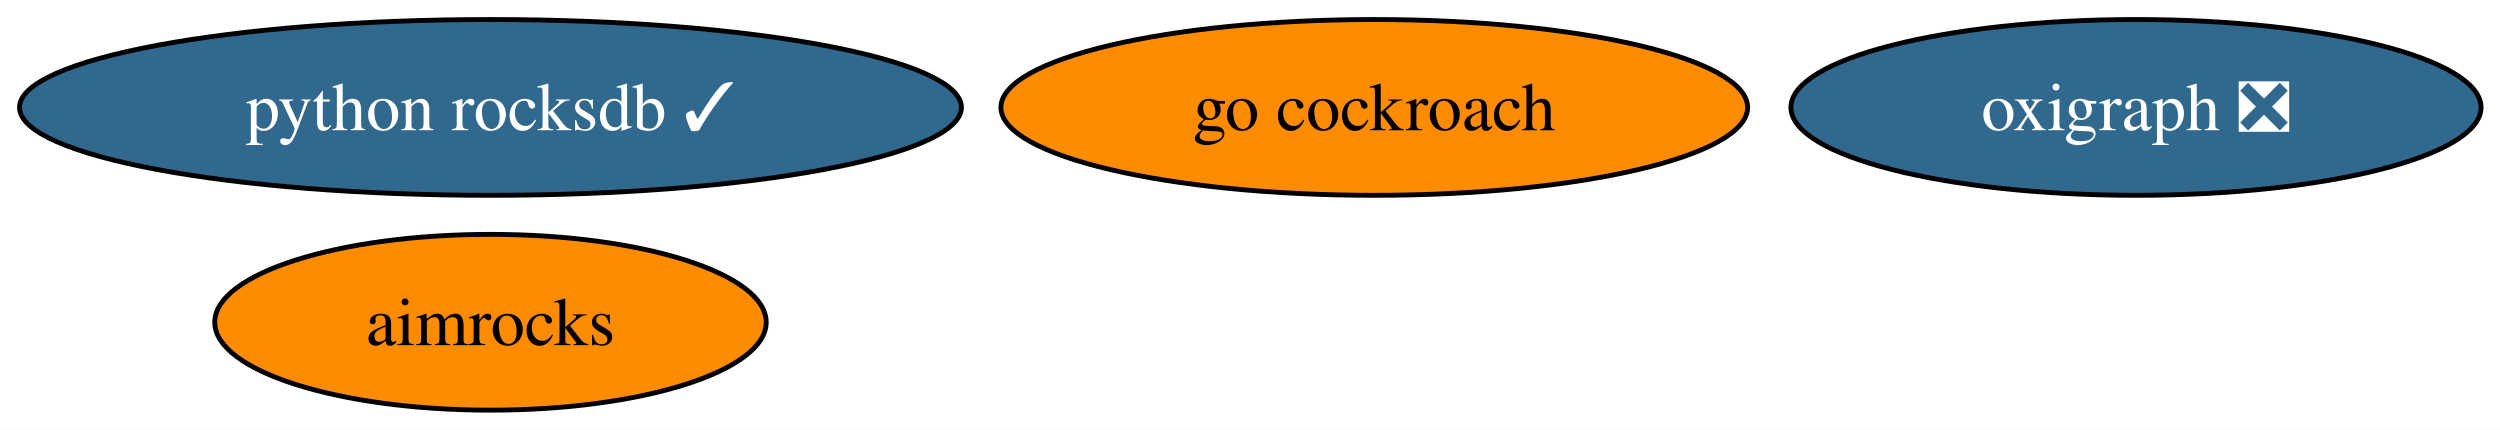
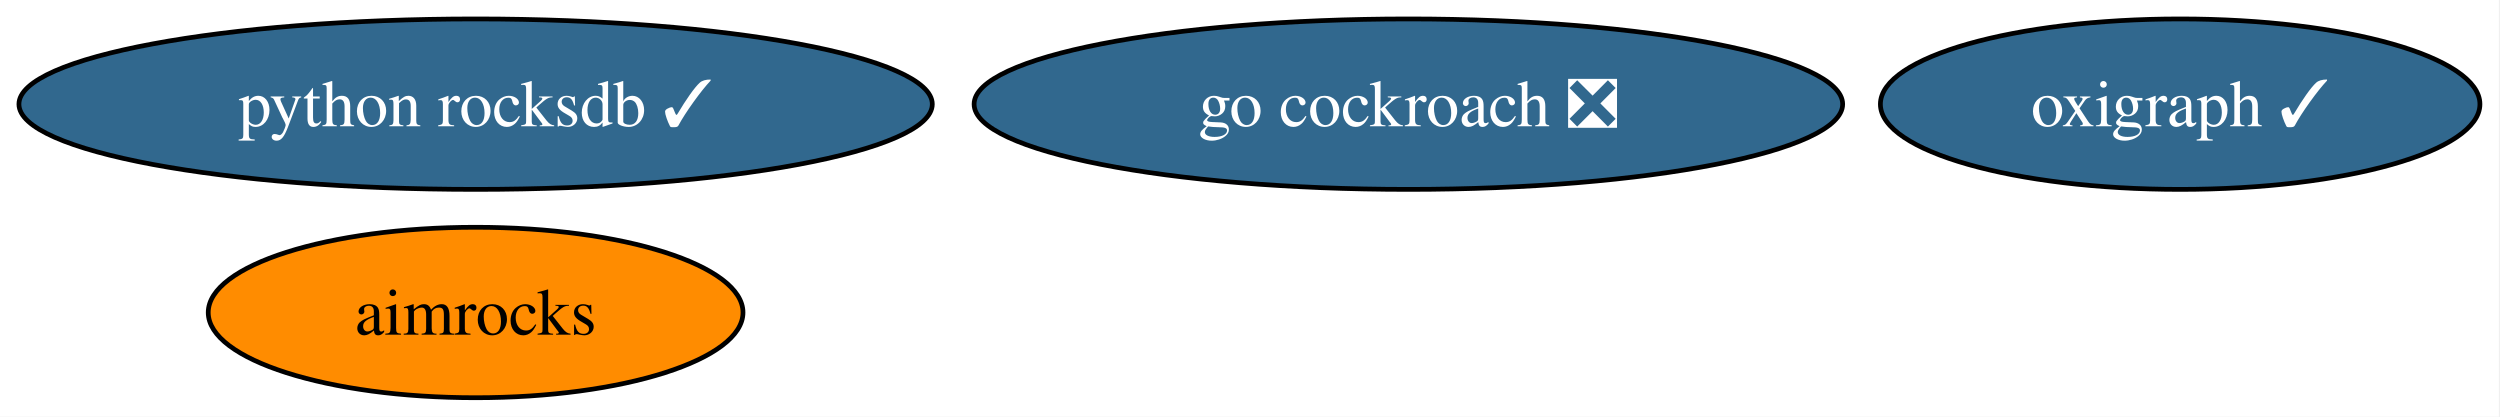
- <svg xmlns="http://www.w3.org/2000/svg" xmlns:xlink="http://www.w3.org/1999/xlink" width="512pt" height="88pt" viewBox="0.00 0.00 512.00 88.00">
+ <svg xmlns="http://www.w3.org/2000/svg" xmlns:xlink="http://www.w3.org/1999/xlink" width="528pt" height="88pt" viewBox="0.00 0.00 528.00 88.00">
  <g id="graph0" class="graph" transform="scale(1 1) rotate(0) translate(4 84)">
-     <polygon fill="white" stroke="none" points="-4,4 -4,-84 508.13,-84 508.13,4 -4,4" />
+     <polygon fill="white" stroke="none" points="-4,4 -4,-84 523.76,-84 523.76,4 -4,4" />
    <g id="node1" class="node">
      <g id="a_node1">
-         <a xlink:href="https://github.com/conda-forge/go-cockroach-feedstock" xlink:title="go cockroach">
-           <ellipse fill="#ff8c00" stroke="black" cx="277.45" cy="-62" rx="76.46" ry="18" />
-           <text xml:space="preserve" text-anchor="middle" x="277.45" y="-57.33" font-family="Times,serif" font-size="14.00">go cockroach</text>
+         <a xlink:href="https://github.com/conda-forge/go-cockroach-feedstock/pull/37" xlink:title="go cockroach ❎">
+           <ellipse fill="#31688e" stroke="black" cx="293.45" cy="-62" rx="91.72" ry="18" />
+           <text xml:space="preserve" text-anchor="middle" x="293.45" y="-57.33" font-family="Times,serif" font-size="14.00" fill="white">go cockroach ❎</text>
        </a>
      </g>
    </g>
    <g id="node2" class="node">
      <g id="a_node2">
        <a xlink:href="https://github.com/conda-forge/python-rocksdb-feedstock/pull/32" xlink:title="python rocksdb ✓">
          <ellipse fill="#31688e" stroke="black" cx="96.45" cy="-62" rx="96.45" ry="18" />
          <text xml:space="preserve" text-anchor="middle" x="96.45" y="-57.33" font-family="Times,serif" font-size="14.00" fill="white">python rocksdb ✓</text>
        </a>
      </g>
    </g>
    <g id="node3" class="node">
      <g id="a_node3">
-         <a xlink:href="https://github.com/conda-forge/oxigraph-feedstock/pull/85" xlink:title="oxigraph ❎">
-           <ellipse fill="#31688e" stroke="black" cx="433.45" cy="-62" rx="70.67" ry="18" />
-           <text xml:space="preserve" text-anchor="middle" x="433.45" y="-57.33" font-family="Times,serif" font-size="14.00" fill="white">oxigraph ❎</text>
+         <a xlink:href="https://github.com/conda-forge/oxigraph-feedstock/pull/85" xlink:title="oxigraph ✓">
+           <ellipse fill="#31688e" stroke="black" cx="456.45" cy="-62" rx="63.31" ry="18" />
+           <text xml:space="preserve" text-anchor="middle" x="456.45" y="-57.33" font-family="Times,serif" font-size="14.00" fill="white">oxigraph ✓</text>
        </a>
      </g>
    </g>
    <g id="node4" class="node">
      <g id="a_node4">
        <a xlink:href="https://github.com/conda-forge/aimrocks-feedstock" xlink:title="aimrocks">
          <ellipse fill="#ff8c00" stroke="black" cx="96.45" cy="-18" rx="56.47" ry="18" />
          <text xml:space="preserve" text-anchor="middle" x="96.45" y="-13.32" font-family="Times,serif" font-size="14.00">aimrocks</text>
        </a>
      </g>
    </g>
  </g>
</svg>
